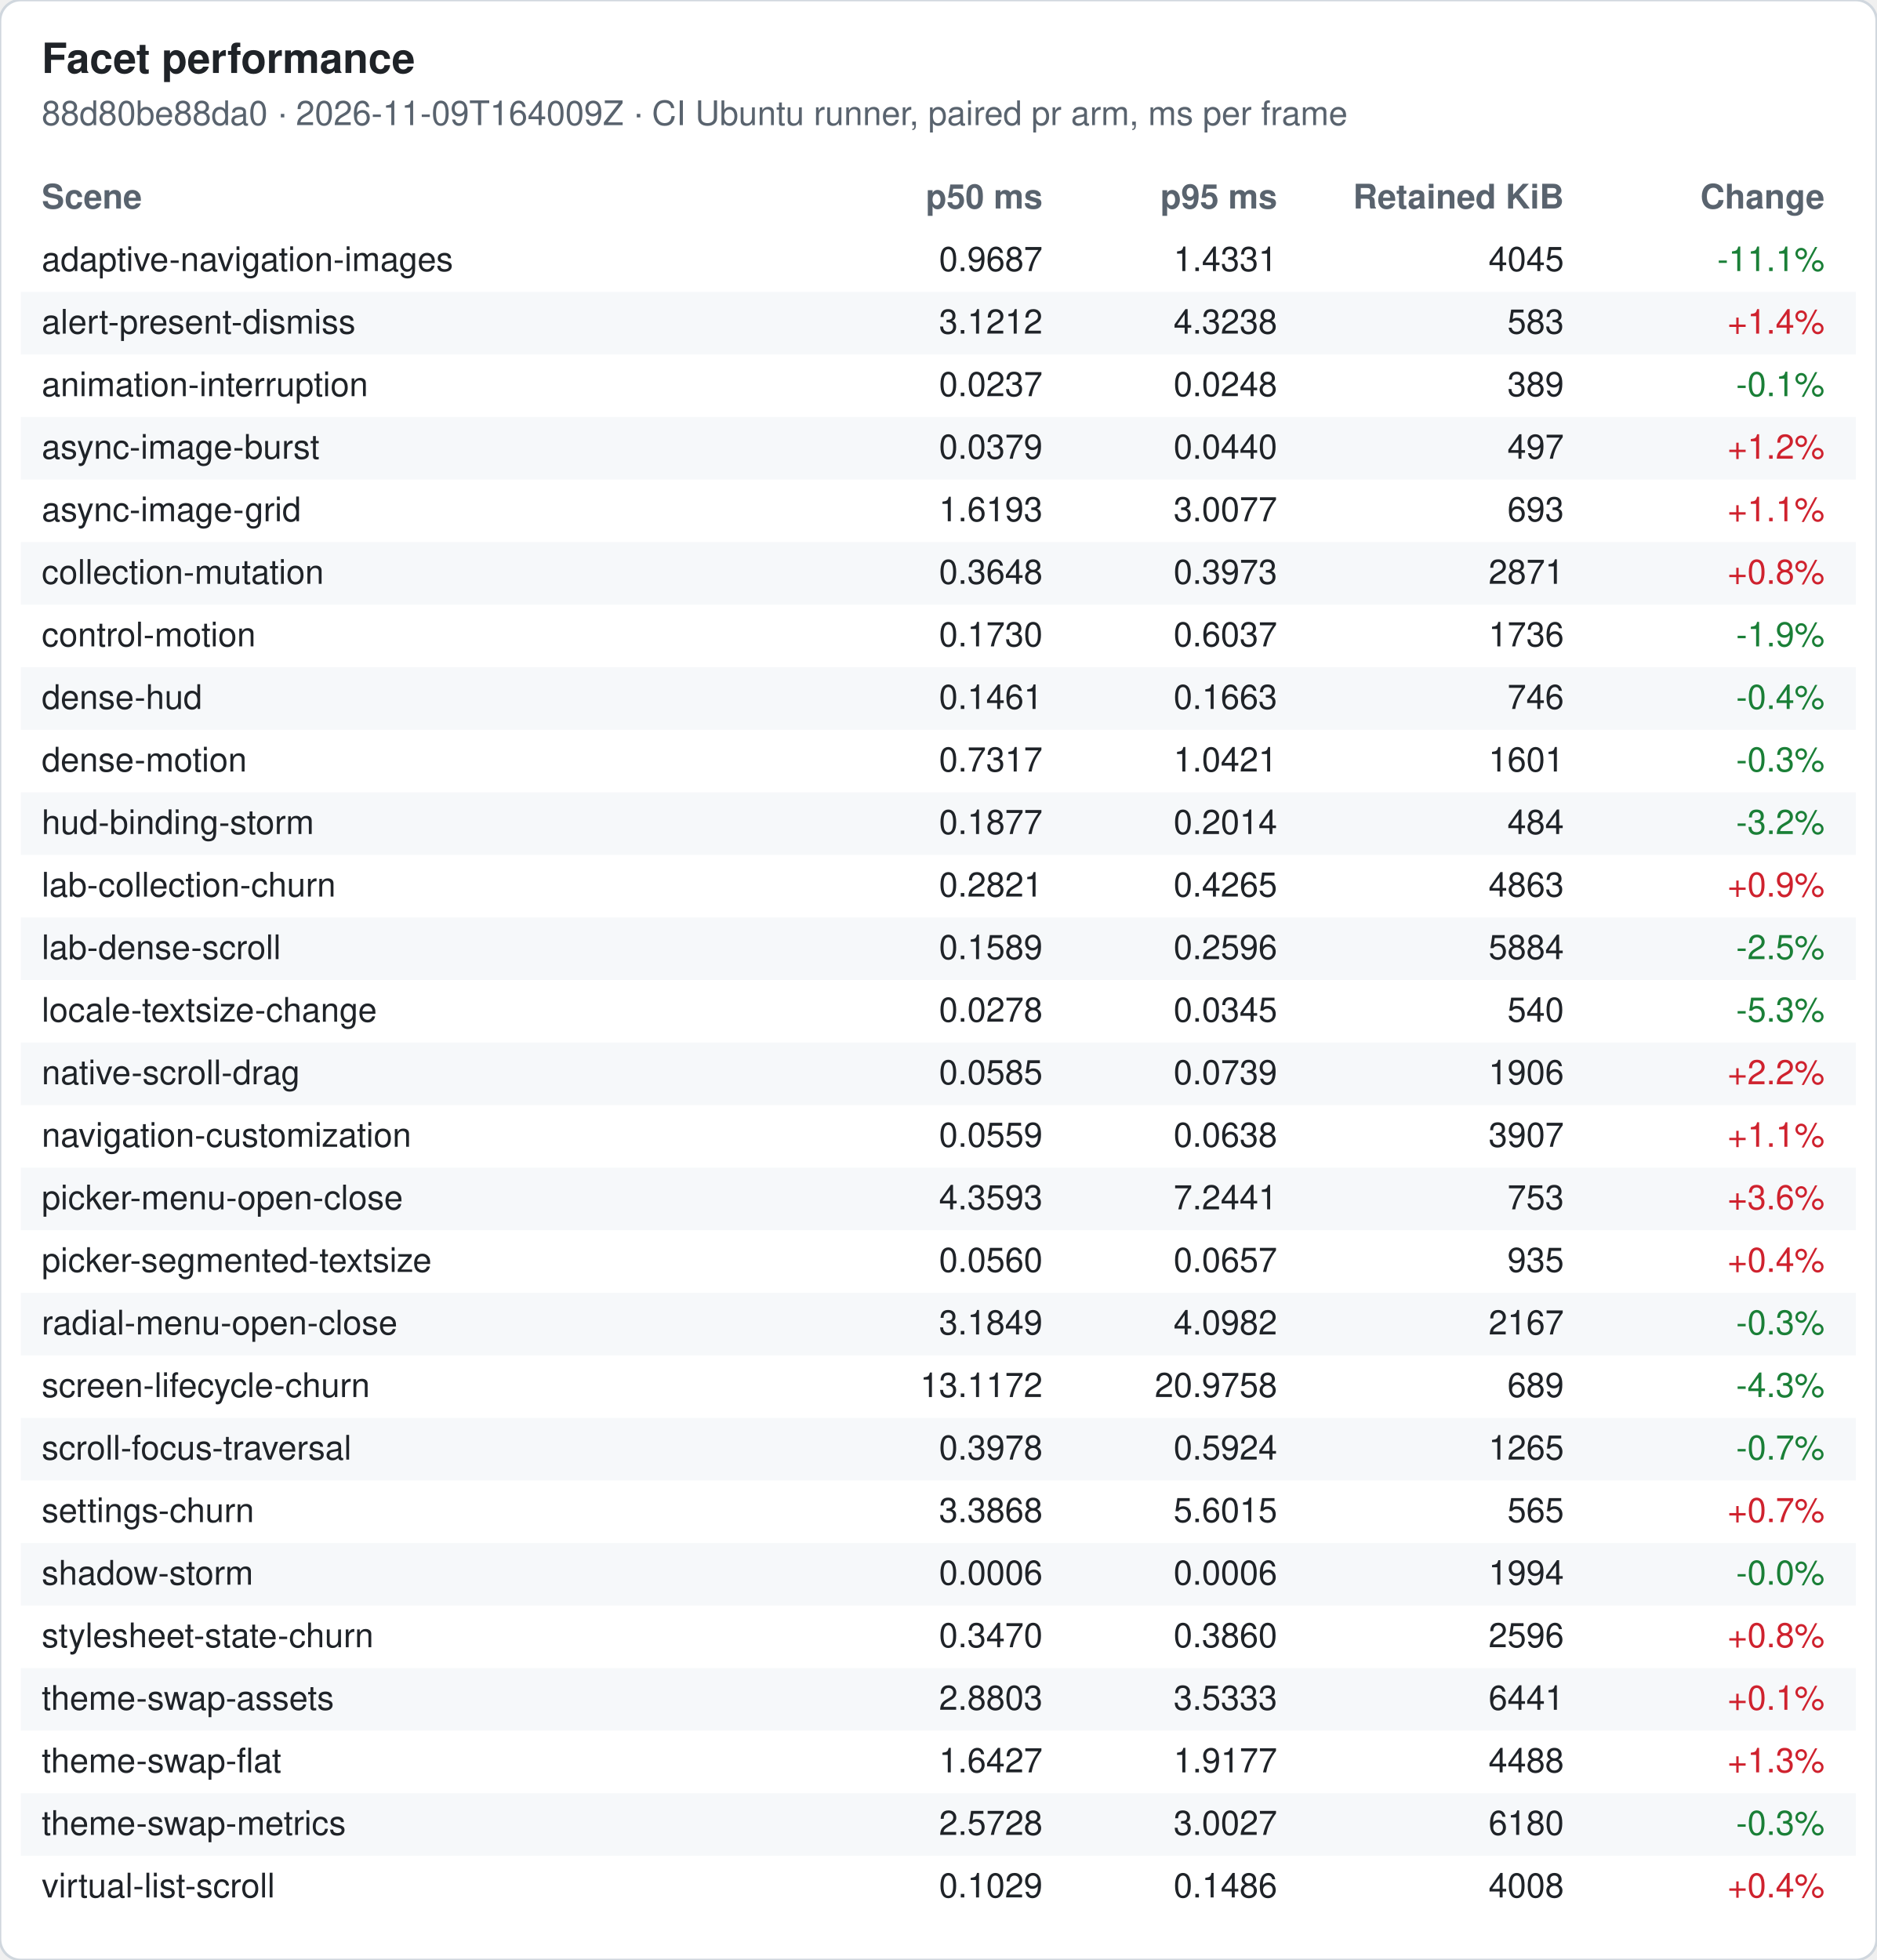
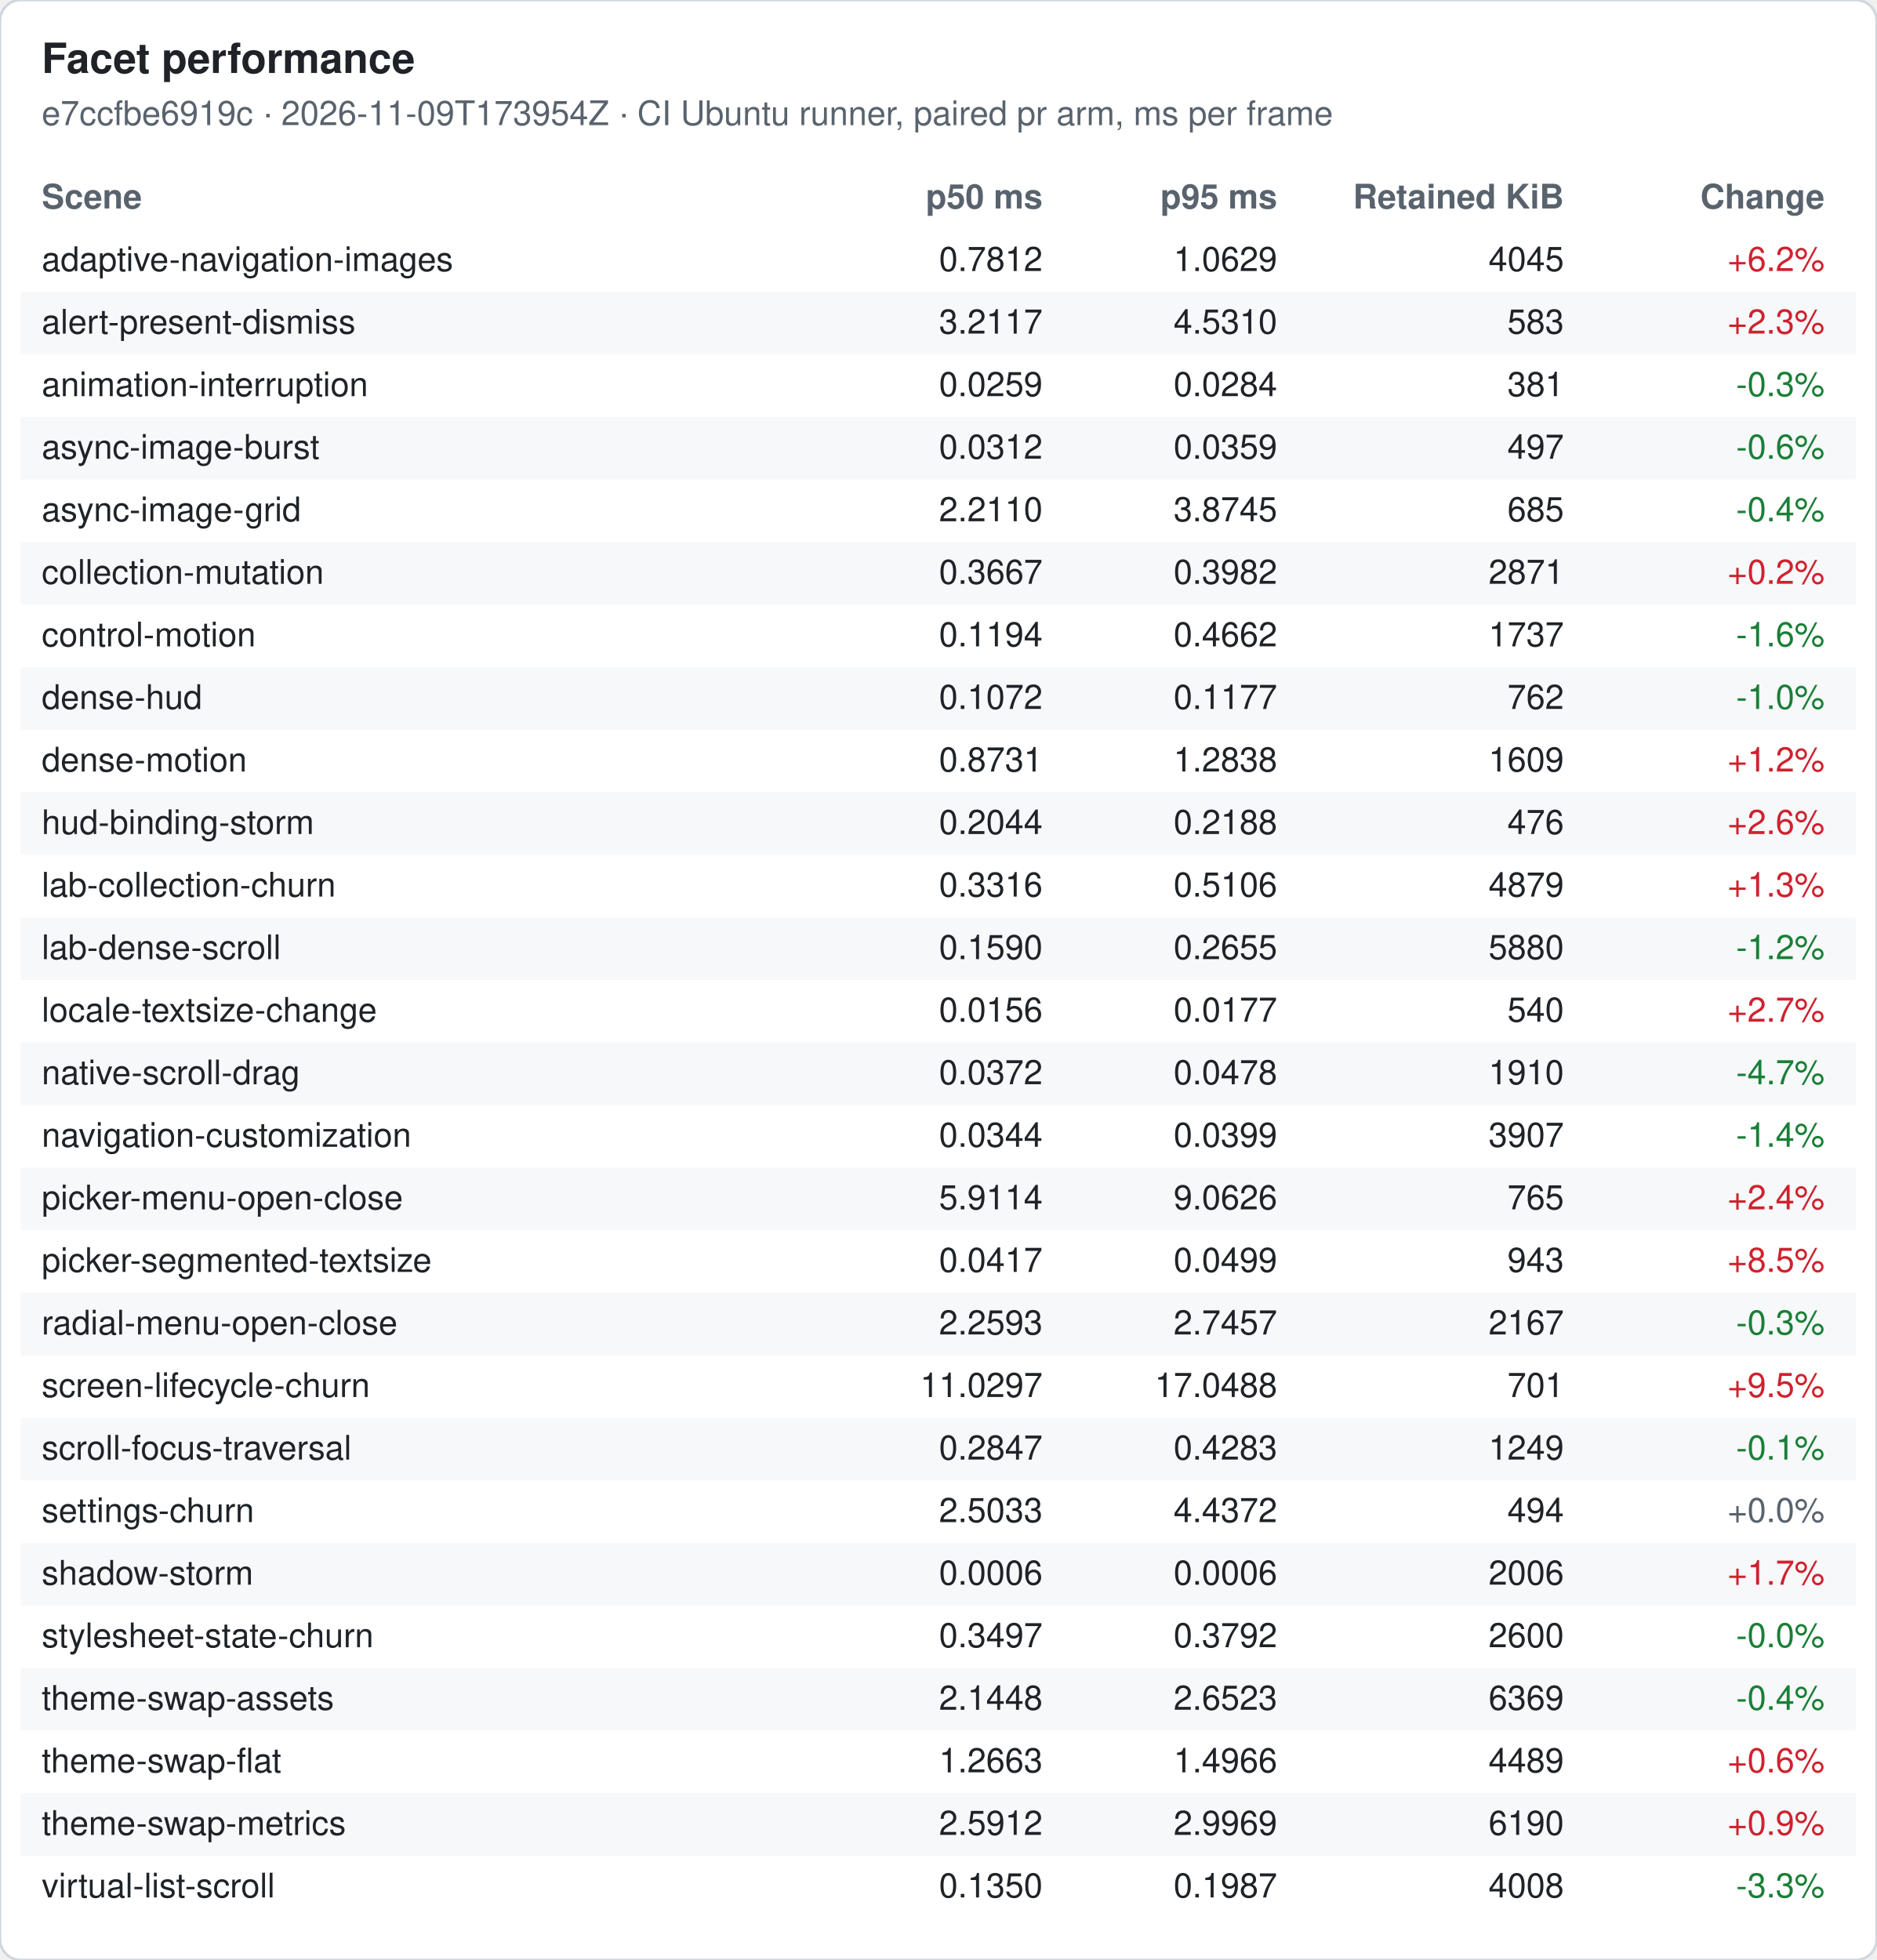
<svg xmlns="http://www.w3.org/2000/svg" width="720" height="752" viewBox="0 0 720 752" font-family="-apple-system, Segoe UI, Helvetica, Arial, sans-serif" font-size="13">
  <rect width="720" height="752" rx="8" fill="#ffffff" stroke="#d0d7de" />
  <text x="16" y="28" font-size="16" font-weight="600" fill="#1f2328">Facet performance</text>
-   <text x="16" y="48" fill="#59636e">88d80be88da0 · 2026-11-09T164009Z · CI Ubuntu runner, paired pr arm, ms per frame</text>
+   <text x="16" y="48" fill="#59636e">e7ccfbe6919c · 2026-11-09T173954Z · CI Ubuntu runner, paired pr arm, ms per frame</text>
  <text x="16" y="80" font-weight="600" fill="#59636e">Scene</text>
  <text x="400" y="80" font-weight="600" fill="#59636e" text-anchor="end">p50 ms</text>
  <text x="490" y="80" font-weight="600" fill="#59636e" text-anchor="end">p95 ms</text>
  <text x="600" y="80" font-weight="600" fill="#59636e" text-anchor="end">Retained KiB</text>
  <text x="700" y="80" font-weight="600" fill="#59636e" text-anchor="end">Change</text>
  <text x="16" y="104" fill="#1f2328">adaptive-navigation-images</text>
-   <text x="400" y="104" fill="#1f2328" text-anchor="end">0.9687</text>
-   <text x="490" y="104" fill="#1f2328" text-anchor="end">1.4331</text>
+   <text x="400" y="104" fill="#1f2328" text-anchor="end">0.7812</text>
+   <text x="490" y="104" fill="#1f2328" text-anchor="end">1.0629</text>
  <text x="600" y="104" fill="#1f2328" text-anchor="end">4045</text>
-   <text x="700" y="104" fill="#1a7f37" text-anchor="end">-11.1%</text>
+   <text x="700" y="104" fill="#cf222e" text-anchor="end">+6.2%</text>
  <rect x="8" y="112" width="704" height="24" fill="#f6f8fa" />
  <text x="16" y="128" fill="#1f2328">alert-present-dismiss</text>
-   <text x="400" y="128" fill="#1f2328" text-anchor="end">3.1212</text>
-   <text x="490" y="128" fill="#1f2328" text-anchor="end">4.3238</text>
+   <text x="400" y="128" fill="#1f2328" text-anchor="end">3.2117</text>
+   <text x="490" y="128" fill="#1f2328" text-anchor="end">4.5310</text>
  <text x="600" y="128" fill="#1f2328" text-anchor="end">583</text>
-   <text x="700" y="128" fill="#cf222e" text-anchor="end">+1.4%</text>
+   <text x="700" y="128" fill="#cf222e" text-anchor="end">+2.3%</text>
  <text x="16" y="152" fill="#1f2328">animation-interruption</text>
-   <text x="400" y="152" fill="#1f2328" text-anchor="end">0.0237</text>
-   <text x="490" y="152" fill="#1f2328" text-anchor="end">0.0248</text>
-   <text x="600" y="152" fill="#1f2328" text-anchor="end">389</text>
-   <text x="700" y="152" fill="#1a7f37" text-anchor="end">-0.1%</text>
+   <text x="400" y="152" fill="#1f2328" text-anchor="end">0.0259</text>
+   <text x="490" y="152" fill="#1f2328" text-anchor="end">0.0284</text>
+   <text x="600" y="152" fill="#1f2328" text-anchor="end">381</text>
+   <text x="700" y="152" fill="#1a7f37" text-anchor="end">-0.3%</text>
  <rect x="8" y="160" width="704" height="24" fill="#f6f8fa" />
  <text x="16" y="176" fill="#1f2328">async-image-burst</text>
-   <text x="400" y="176" fill="#1f2328" text-anchor="end">0.0379</text>
-   <text x="490" y="176" fill="#1f2328" text-anchor="end">0.0440</text>
+   <text x="400" y="176" fill="#1f2328" text-anchor="end">0.0312</text>
+   <text x="490" y="176" fill="#1f2328" text-anchor="end">0.0359</text>
  <text x="600" y="176" fill="#1f2328" text-anchor="end">497</text>
-   <text x="700" y="176" fill="#cf222e" text-anchor="end">+1.2%</text>
+   <text x="700" y="176" fill="#1a7f37" text-anchor="end">-0.6%</text>
  <text x="16" y="200" fill="#1f2328">async-image-grid</text>
-   <text x="400" y="200" fill="#1f2328" text-anchor="end">1.6193</text>
-   <text x="490" y="200" fill="#1f2328" text-anchor="end">3.0077</text>
-   <text x="600" y="200" fill="#1f2328" text-anchor="end">693</text>
-   <text x="700" y="200" fill="#cf222e" text-anchor="end">+1.1%</text>
+   <text x="400" y="200" fill="#1f2328" text-anchor="end">2.2110</text>
+   <text x="490" y="200" fill="#1f2328" text-anchor="end">3.8745</text>
+   <text x="600" y="200" fill="#1f2328" text-anchor="end">685</text>
+   <text x="700" y="200" fill="#1a7f37" text-anchor="end">-0.4%</text>
  <rect x="8" y="208" width="704" height="24" fill="#f6f8fa" />
  <text x="16" y="224" fill="#1f2328">collection-mutation</text>
-   <text x="400" y="224" fill="#1f2328" text-anchor="end">0.3648</text>
-   <text x="490" y="224" fill="#1f2328" text-anchor="end">0.3973</text>
+   <text x="400" y="224" fill="#1f2328" text-anchor="end">0.3667</text>
+   <text x="490" y="224" fill="#1f2328" text-anchor="end">0.3982</text>
  <text x="600" y="224" fill="#1f2328" text-anchor="end">2871</text>
-   <text x="700" y="224" fill="#cf222e" text-anchor="end">+0.8%</text>
+   <text x="700" y="224" fill="#cf222e" text-anchor="end">+0.2%</text>
  <text x="16" y="248" fill="#1f2328">control-motion</text>
-   <text x="400" y="248" fill="#1f2328" text-anchor="end">0.1730</text>
-   <text x="490" y="248" fill="#1f2328" text-anchor="end">0.6037</text>
-   <text x="600" y="248" fill="#1f2328" text-anchor="end">1736</text>
-   <text x="700" y="248" fill="#1a7f37" text-anchor="end">-1.9%</text>
+   <text x="400" y="248" fill="#1f2328" text-anchor="end">0.1194</text>
+   <text x="490" y="248" fill="#1f2328" text-anchor="end">0.4662</text>
+   <text x="600" y="248" fill="#1f2328" text-anchor="end">1737</text>
+   <text x="700" y="248" fill="#1a7f37" text-anchor="end">-1.6%</text>
  <rect x="8" y="256" width="704" height="24" fill="#f6f8fa" />
  <text x="16" y="272" fill="#1f2328">dense-hud</text>
-   <text x="400" y="272" fill="#1f2328" text-anchor="end">0.1461</text>
-   <text x="490" y="272" fill="#1f2328" text-anchor="end">0.1663</text>
-   <text x="600" y="272" fill="#1f2328" text-anchor="end">746</text>
-   <text x="700" y="272" fill="#1a7f37" text-anchor="end">-0.4%</text>
+   <text x="400" y="272" fill="#1f2328" text-anchor="end">0.1072</text>
+   <text x="490" y="272" fill="#1f2328" text-anchor="end">0.1177</text>
+   <text x="600" y="272" fill="#1f2328" text-anchor="end">762</text>
+   <text x="700" y="272" fill="#1a7f37" text-anchor="end">-1.0%</text>
  <text x="16" y="296" fill="#1f2328">dense-motion</text>
-   <text x="400" y="296" fill="#1f2328" text-anchor="end">0.7317</text>
-   <text x="490" y="296" fill="#1f2328" text-anchor="end">1.0421</text>
-   <text x="600" y="296" fill="#1f2328" text-anchor="end">1601</text>
-   <text x="700" y="296" fill="#1a7f37" text-anchor="end">-0.3%</text>
+   <text x="400" y="296" fill="#1f2328" text-anchor="end">0.8731</text>
+   <text x="490" y="296" fill="#1f2328" text-anchor="end">1.2838</text>
+   <text x="600" y="296" fill="#1f2328" text-anchor="end">1609</text>
+   <text x="700" y="296" fill="#cf222e" text-anchor="end">+1.2%</text>
  <rect x="8" y="304" width="704" height="24" fill="#f6f8fa" />
  <text x="16" y="320" fill="#1f2328">hud-binding-storm</text>
-   <text x="400" y="320" fill="#1f2328" text-anchor="end">0.1877</text>
-   <text x="490" y="320" fill="#1f2328" text-anchor="end">0.2014</text>
-   <text x="600" y="320" fill="#1f2328" text-anchor="end">484</text>
-   <text x="700" y="320" fill="#1a7f37" text-anchor="end">-3.2%</text>
+   <text x="400" y="320" fill="#1f2328" text-anchor="end">0.2044</text>
+   <text x="490" y="320" fill="#1f2328" text-anchor="end">0.2188</text>
+   <text x="600" y="320" fill="#1f2328" text-anchor="end">476</text>
+   <text x="700" y="320" fill="#cf222e" text-anchor="end">+2.6%</text>
  <text x="16" y="344" fill="#1f2328">lab-collection-churn</text>
-   <text x="400" y="344" fill="#1f2328" text-anchor="end">0.2821</text>
-   <text x="490" y="344" fill="#1f2328" text-anchor="end">0.4265</text>
-   <text x="600" y="344" fill="#1f2328" text-anchor="end">4863</text>
-   <text x="700" y="344" fill="#cf222e" text-anchor="end">+0.9%</text>
+   <text x="400" y="344" fill="#1f2328" text-anchor="end">0.3316</text>
+   <text x="490" y="344" fill="#1f2328" text-anchor="end">0.5106</text>
+   <text x="600" y="344" fill="#1f2328" text-anchor="end">4879</text>
+   <text x="700" y="344" fill="#cf222e" text-anchor="end">+1.3%</text>
  <rect x="8" y="352" width="704" height="24" fill="#f6f8fa" />
  <text x="16" y="368" fill="#1f2328">lab-dense-scroll</text>
-   <text x="400" y="368" fill="#1f2328" text-anchor="end">0.1589</text>
-   <text x="490" y="368" fill="#1f2328" text-anchor="end">0.2596</text>
-   <text x="600" y="368" fill="#1f2328" text-anchor="end">5884</text>
-   <text x="700" y="368" fill="#1a7f37" text-anchor="end">-2.5%</text>
+   <text x="400" y="368" fill="#1f2328" text-anchor="end">0.1590</text>
+   <text x="490" y="368" fill="#1f2328" text-anchor="end">0.2655</text>
+   <text x="600" y="368" fill="#1f2328" text-anchor="end">5880</text>
+   <text x="700" y="368" fill="#1a7f37" text-anchor="end">-1.2%</text>
  <text x="16" y="392" fill="#1f2328">locale-textsize-change</text>
-   <text x="400" y="392" fill="#1f2328" text-anchor="end">0.0278</text>
-   <text x="490" y="392" fill="#1f2328" text-anchor="end">0.0345</text>
+   <text x="400" y="392" fill="#1f2328" text-anchor="end">0.0156</text>
+   <text x="490" y="392" fill="#1f2328" text-anchor="end">0.0177</text>
  <text x="600" y="392" fill="#1f2328" text-anchor="end">540</text>
-   <text x="700" y="392" fill="#1a7f37" text-anchor="end">-5.3%</text>
+   <text x="700" y="392" fill="#cf222e" text-anchor="end">+2.7%</text>
  <rect x="8" y="400" width="704" height="24" fill="#f6f8fa" />
  <text x="16" y="416" fill="#1f2328">native-scroll-drag</text>
-   <text x="400" y="416" fill="#1f2328" text-anchor="end">0.0585</text>
-   <text x="490" y="416" fill="#1f2328" text-anchor="end">0.0739</text>
-   <text x="600" y="416" fill="#1f2328" text-anchor="end">1906</text>
-   <text x="700" y="416" fill="#cf222e" text-anchor="end">+2.2%</text>
+   <text x="400" y="416" fill="#1f2328" text-anchor="end">0.0372</text>
+   <text x="490" y="416" fill="#1f2328" text-anchor="end">0.0478</text>
+   <text x="600" y="416" fill="#1f2328" text-anchor="end">1910</text>
+   <text x="700" y="416" fill="#1a7f37" text-anchor="end">-4.7%</text>
  <text x="16" y="440" fill="#1f2328">navigation-customization</text>
-   <text x="400" y="440" fill="#1f2328" text-anchor="end">0.0559</text>
-   <text x="490" y="440" fill="#1f2328" text-anchor="end">0.0638</text>
+   <text x="400" y="440" fill="#1f2328" text-anchor="end">0.0344</text>
+   <text x="490" y="440" fill="#1f2328" text-anchor="end">0.0399</text>
  <text x="600" y="440" fill="#1f2328" text-anchor="end">3907</text>
-   <text x="700" y="440" fill="#cf222e" text-anchor="end">+1.1%</text>
+   <text x="700" y="440" fill="#1a7f37" text-anchor="end">-1.4%</text>
  <rect x="8" y="448" width="704" height="24" fill="#f6f8fa" />
  <text x="16" y="464" fill="#1f2328">picker-menu-open-close</text>
-   <text x="400" y="464" fill="#1f2328" text-anchor="end">4.3593</text>
-   <text x="490" y="464" fill="#1f2328" text-anchor="end">7.2441</text>
-   <text x="600" y="464" fill="#1f2328" text-anchor="end">753</text>
-   <text x="700" y="464" fill="#cf222e" text-anchor="end">+3.6%</text>
+   <text x="400" y="464" fill="#1f2328" text-anchor="end">5.9114</text>
+   <text x="490" y="464" fill="#1f2328" text-anchor="end">9.0626</text>
+   <text x="600" y="464" fill="#1f2328" text-anchor="end">765</text>
+   <text x="700" y="464" fill="#cf222e" text-anchor="end">+2.4%</text>
  <text x="16" y="488" fill="#1f2328">picker-segmented-textsize</text>
-   <text x="400" y="488" fill="#1f2328" text-anchor="end">0.0560</text>
-   <text x="490" y="488" fill="#1f2328" text-anchor="end">0.0657</text>
-   <text x="600" y="488" fill="#1f2328" text-anchor="end">935</text>
-   <text x="700" y="488" fill="#cf222e" text-anchor="end">+0.4%</text>
+   <text x="400" y="488" fill="#1f2328" text-anchor="end">0.0417</text>
+   <text x="490" y="488" fill="#1f2328" text-anchor="end">0.0499</text>
+   <text x="600" y="488" fill="#1f2328" text-anchor="end">943</text>
+   <text x="700" y="488" fill="#cf222e" text-anchor="end">+8.5%</text>
  <rect x="8" y="496" width="704" height="24" fill="#f6f8fa" />
  <text x="16" y="512" fill="#1f2328">radial-menu-open-close</text>
-   <text x="400" y="512" fill="#1f2328" text-anchor="end">3.1849</text>
-   <text x="490" y="512" fill="#1f2328" text-anchor="end">4.0982</text>
+   <text x="400" y="512" fill="#1f2328" text-anchor="end">2.2593</text>
+   <text x="490" y="512" fill="#1f2328" text-anchor="end">2.7457</text>
  <text x="600" y="512" fill="#1f2328" text-anchor="end">2167</text>
  <text x="700" y="512" fill="#1a7f37" text-anchor="end">-0.3%</text>
  <text x="16" y="536" fill="#1f2328">screen-lifecycle-churn</text>
-   <text x="400" y="536" fill="#1f2328" text-anchor="end">13.1172</text>
-   <text x="490" y="536" fill="#1f2328" text-anchor="end">20.9758</text>
-   <text x="600" y="536" fill="#1f2328" text-anchor="end">689</text>
-   <text x="700" y="536" fill="#1a7f37" text-anchor="end">-4.3%</text>
+   <text x="400" y="536" fill="#1f2328" text-anchor="end">11.0297</text>
+   <text x="490" y="536" fill="#1f2328" text-anchor="end">17.0488</text>
+   <text x="600" y="536" fill="#1f2328" text-anchor="end">701</text>
+   <text x="700" y="536" fill="#cf222e" text-anchor="end">+9.5%</text>
  <rect x="8" y="544" width="704" height="24" fill="#f6f8fa" />
  <text x="16" y="560" fill="#1f2328">scroll-focus-traversal</text>
-   <text x="400" y="560" fill="#1f2328" text-anchor="end">0.3978</text>
-   <text x="490" y="560" fill="#1f2328" text-anchor="end">0.5924</text>
-   <text x="600" y="560" fill="#1f2328" text-anchor="end">1265</text>
-   <text x="700" y="560" fill="#1a7f37" text-anchor="end">-0.7%</text>
+   <text x="400" y="560" fill="#1f2328" text-anchor="end">0.2847</text>
+   <text x="490" y="560" fill="#1f2328" text-anchor="end">0.4283</text>
+   <text x="600" y="560" fill="#1f2328" text-anchor="end">1249</text>
+   <text x="700" y="560" fill="#1a7f37" text-anchor="end">-0.1%</text>
  <text x="16" y="584" fill="#1f2328">settings-churn</text>
-   <text x="400" y="584" fill="#1f2328" text-anchor="end">3.3868</text>
-   <text x="490" y="584" fill="#1f2328" text-anchor="end">5.6015</text>
-   <text x="600" y="584" fill="#1f2328" text-anchor="end">565</text>
-   <text x="700" y="584" fill="#cf222e" text-anchor="end">+0.7%</text>
+   <text x="400" y="584" fill="#1f2328" text-anchor="end">2.5033</text>
+   <text x="490" y="584" fill="#1f2328" text-anchor="end">4.4372</text>
+   <text x="600" y="584" fill="#1f2328" text-anchor="end">494</text>
+   <text x="700" y="584" fill="#59636e" text-anchor="end">+0.0%</text>
  <rect x="8" y="592" width="704" height="24" fill="#f6f8fa" />
  <text x="16" y="608" fill="#1f2328">shadow-storm</text>
  <text x="400" y="608" fill="#1f2328" text-anchor="end">0.0006</text>
  <text x="490" y="608" fill="#1f2328" text-anchor="end">0.0006</text>
-   <text x="600" y="608" fill="#1f2328" text-anchor="end">1994</text>
-   <text x="700" y="608" fill="#1a7f37" text-anchor="end">-0.0%</text>
+   <text x="600" y="608" fill="#1f2328" text-anchor="end">2006</text>
+   <text x="700" y="608" fill="#cf222e" text-anchor="end">+1.7%</text>
  <text x="16" y="632" fill="#1f2328">stylesheet-state-churn</text>
-   <text x="400" y="632" fill="#1f2328" text-anchor="end">0.3470</text>
-   <text x="490" y="632" fill="#1f2328" text-anchor="end">0.3860</text>
-   <text x="600" y="632" fill="#1f2328" text-anchor="end">2596</text>
-   <text x="700" y="632" fill="#cf222e" text-anchor="end">+0.8%</text>
+   <text x="400" y="632" fill="#1f2328" text-anchor="end">0.3497</text>
+   <text x="490" y="632" fill="#1f2328" text-anchor="end">0.3792</text>
+   <text x="600" y="632" fill="#1f2328" text-anchor="end">2600</text>
+   <text x="700" y="632" fill="#1a7f37" text-anchor="end">-0.0%</text>
  <rect x="8" y="640" width="704" height="24" fill="#f6f8fa" />
  <text x="16" y="656" fill="#1f2328">theme-swap-assets</text>
-   <text x="400" y="656" fill="#1f2328" text-anchor="end">2.8803</text>
-   <text x="490" y="656" fill="#1f2328" text-anchor="end">3.5333</text>
-   <text x="600" y="656" fill="#1f2328" text-anchor="end">6441</text>
-   <text x="700" y="656" fill="#cf222e" text-anchor="end">+0.1%</text>
+   <text x="400" y="656" fill="#1f2328" text-anchor="end">2.1448</text>
+   <text x="490" y="656" fill="#1f2328" text-anchor="end">2.6523</text>
+   <text x="600" y="656" fill="#1f2328" text-anchor="end">6369</text>
+   <text x="700" y="656" fill="#1a7f37" text-anchor="end">-0.4%</text>
  <text x="16" y="680" fill="#1f2328">theme-swap-flat</text>
-   <text x="400" y="680" fill="#1f2328" text-anchor="end">1.6427</text>
-   <text x="490" y="680" fill="#1f2328" text-anchor="end">1.9177</text>
-   <text x="600" y="680" fill="#1f2328" text-anchor="end">4488</text>
-   <text x="700" y="680" fill="#cf222e" text-anchor="end">+1.3%</text>
+   <text x="400" y="680" fill="#1f2328" text-anchor="end">1.2663</text>
+   <text x="490" y="680" fill="#1f2328" text-anchor="end">1.4966</text>
+   <text x="600" y="680" fill="#1f2328" text-anchor="end">4489</text>
+   <text x="700" y="680" fill="#cf222e" text-anchor="end">+0.6%</text>
  <rect x="8" y="688" width="704" height="24" fill="#f6f8fa" />
  <text x="16" y="704" fill="#1f2328">theme-swap-metrics</text>
-   <text x="400" y="704" fill="#1f2328" text-anchor="end">2.5728</text>
-   <text x="490" y="704" fill="#1f2328" text-anchor="end">3.0027</text>
-   <text x="600" y="704" fill="#1f2328" text-anchor="end">6180</text>
-   <text x="700" y="704" fill="#1a7f37" text-anchor="end">-0.3%</text>
+   <text x="400" y="704" fill="#1f2328" text-anchor="end">2.5912</text>
+   <text x="490" y="704" fill="#1f2328" text-anchor="end">2.9969</text>
+   <text x="600" y="704" fill="#1f2328" text-anchor="end">6190</text>
+   <text x="700" y="704" fill="#cf222e" text-anchor="end">+0.9%</text>
  <text x="16" y="728" fill="#1f2328">virtual-list-scroll</text>
-   <text x="400" y="728" fill="#1f2328" text-anchor="end">0.1029</text>
-   <text x="490" y="728" fill="#1f2328" text-anchor="end">0.1486</text>
+   <text x="400" y="728" fill="#1f2328" text-anchor="end">0.1350</text>
+   <text x="490" y="728" fill="#1f2328" text-anchor="end">0.1987</text>
  <text x="600" y="728" fill="#1f2328" text-anchor="end">4008</text>
-   <text x="700" y="728" fill="#cf222e" text-anchor="end">+0.4%</text>
+   <text x="700" y="728" fill="#1a7f37" text-anchor="end">-3.3%</text>
</svg>
